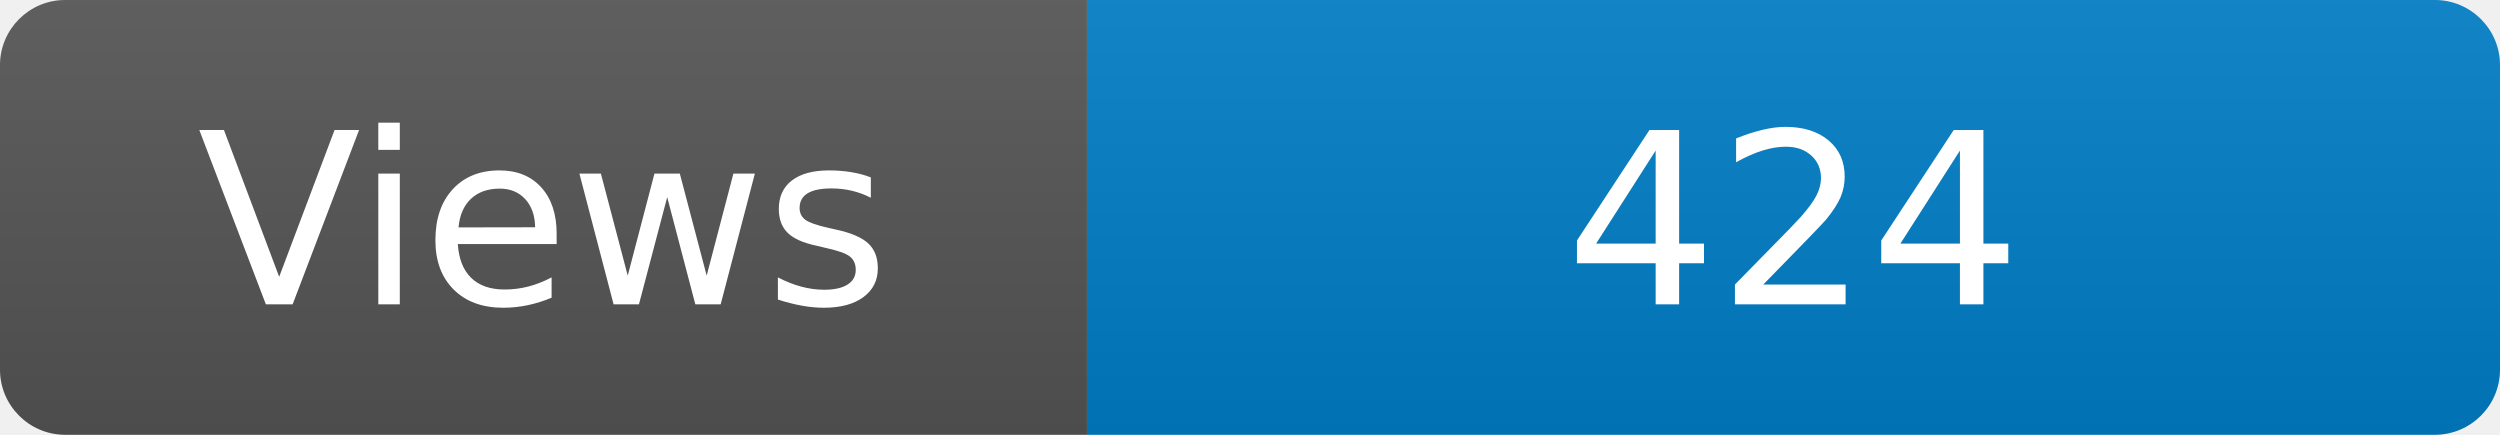
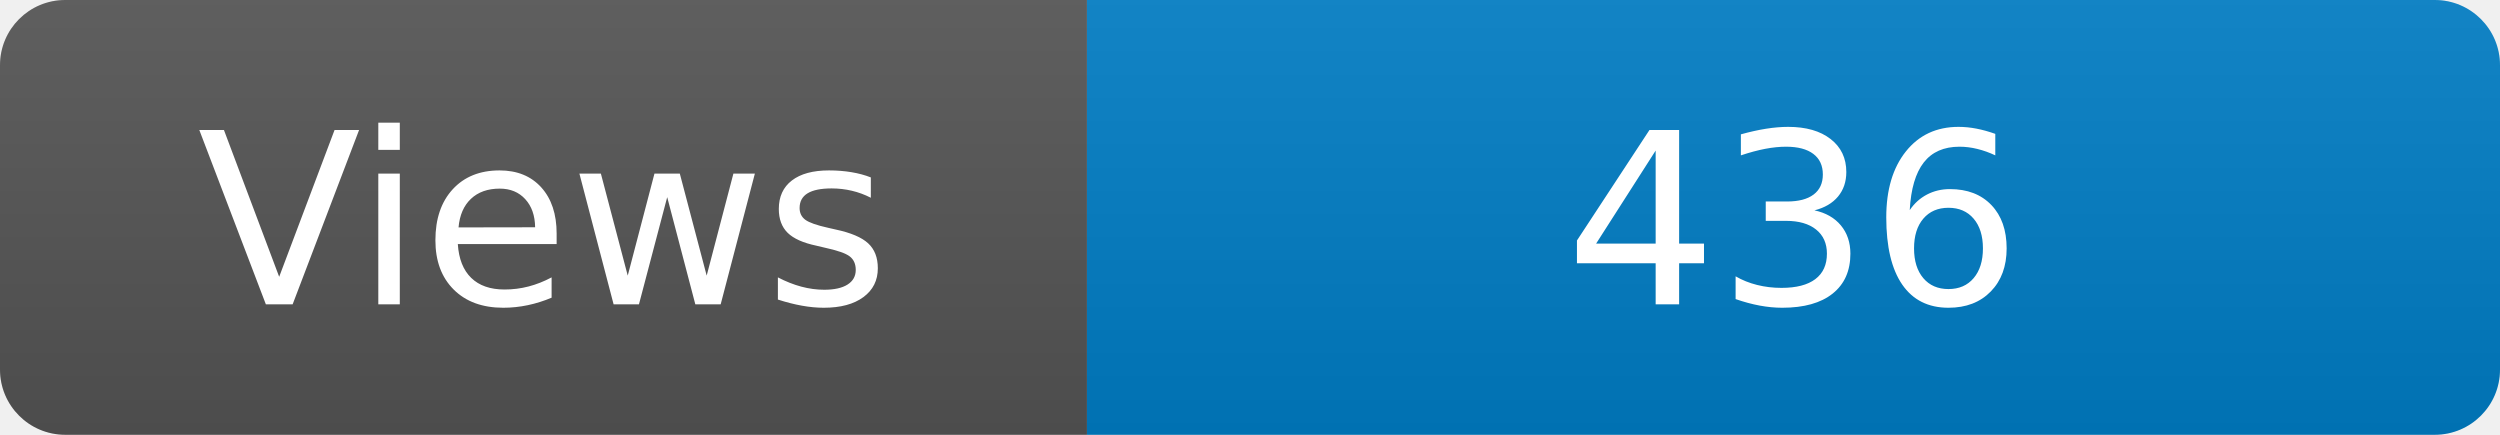
<svg xmlns="http://www.w3.org/2000/svg" width="115" height="20" role="img" aria-label="Maintained?: yes">
  <linearGradient id="s" x2="0" y2="100%">
    <stop offset="0" stop-color="#bbb" stop-opacity=".1" />
    <stop offset="1" stop-opacity=".1" />
  </linearGradient>
  <clipPath id="r">
    <rect width="115" height="20" rx="3" fill="#fff" />
  </clipPath>
  <g clip-path="url(#r)">
    <rect width="50" height="20" fill="#555" />
    <rect x="50" width="160" height="20" fill="#007ec6" />
    <rect width="115" height="20" fill="url(#s)" />
  </g>
  <g fill="#fff" text-anchor="middle" font-family="Verdana,Geneva,DejaVu Sans,sans-serif" font-size="110">
    <text x="250" y="140" transform="scale(.1)" fill="#fff">Views</text>
-     <text x="825" y="140" transform="scale(.1)" fill="#fff">424</text>
+     <text x="825" y="140" transform="scale(.1)" fill="#fff">436</text>
  </g>
</svg>
